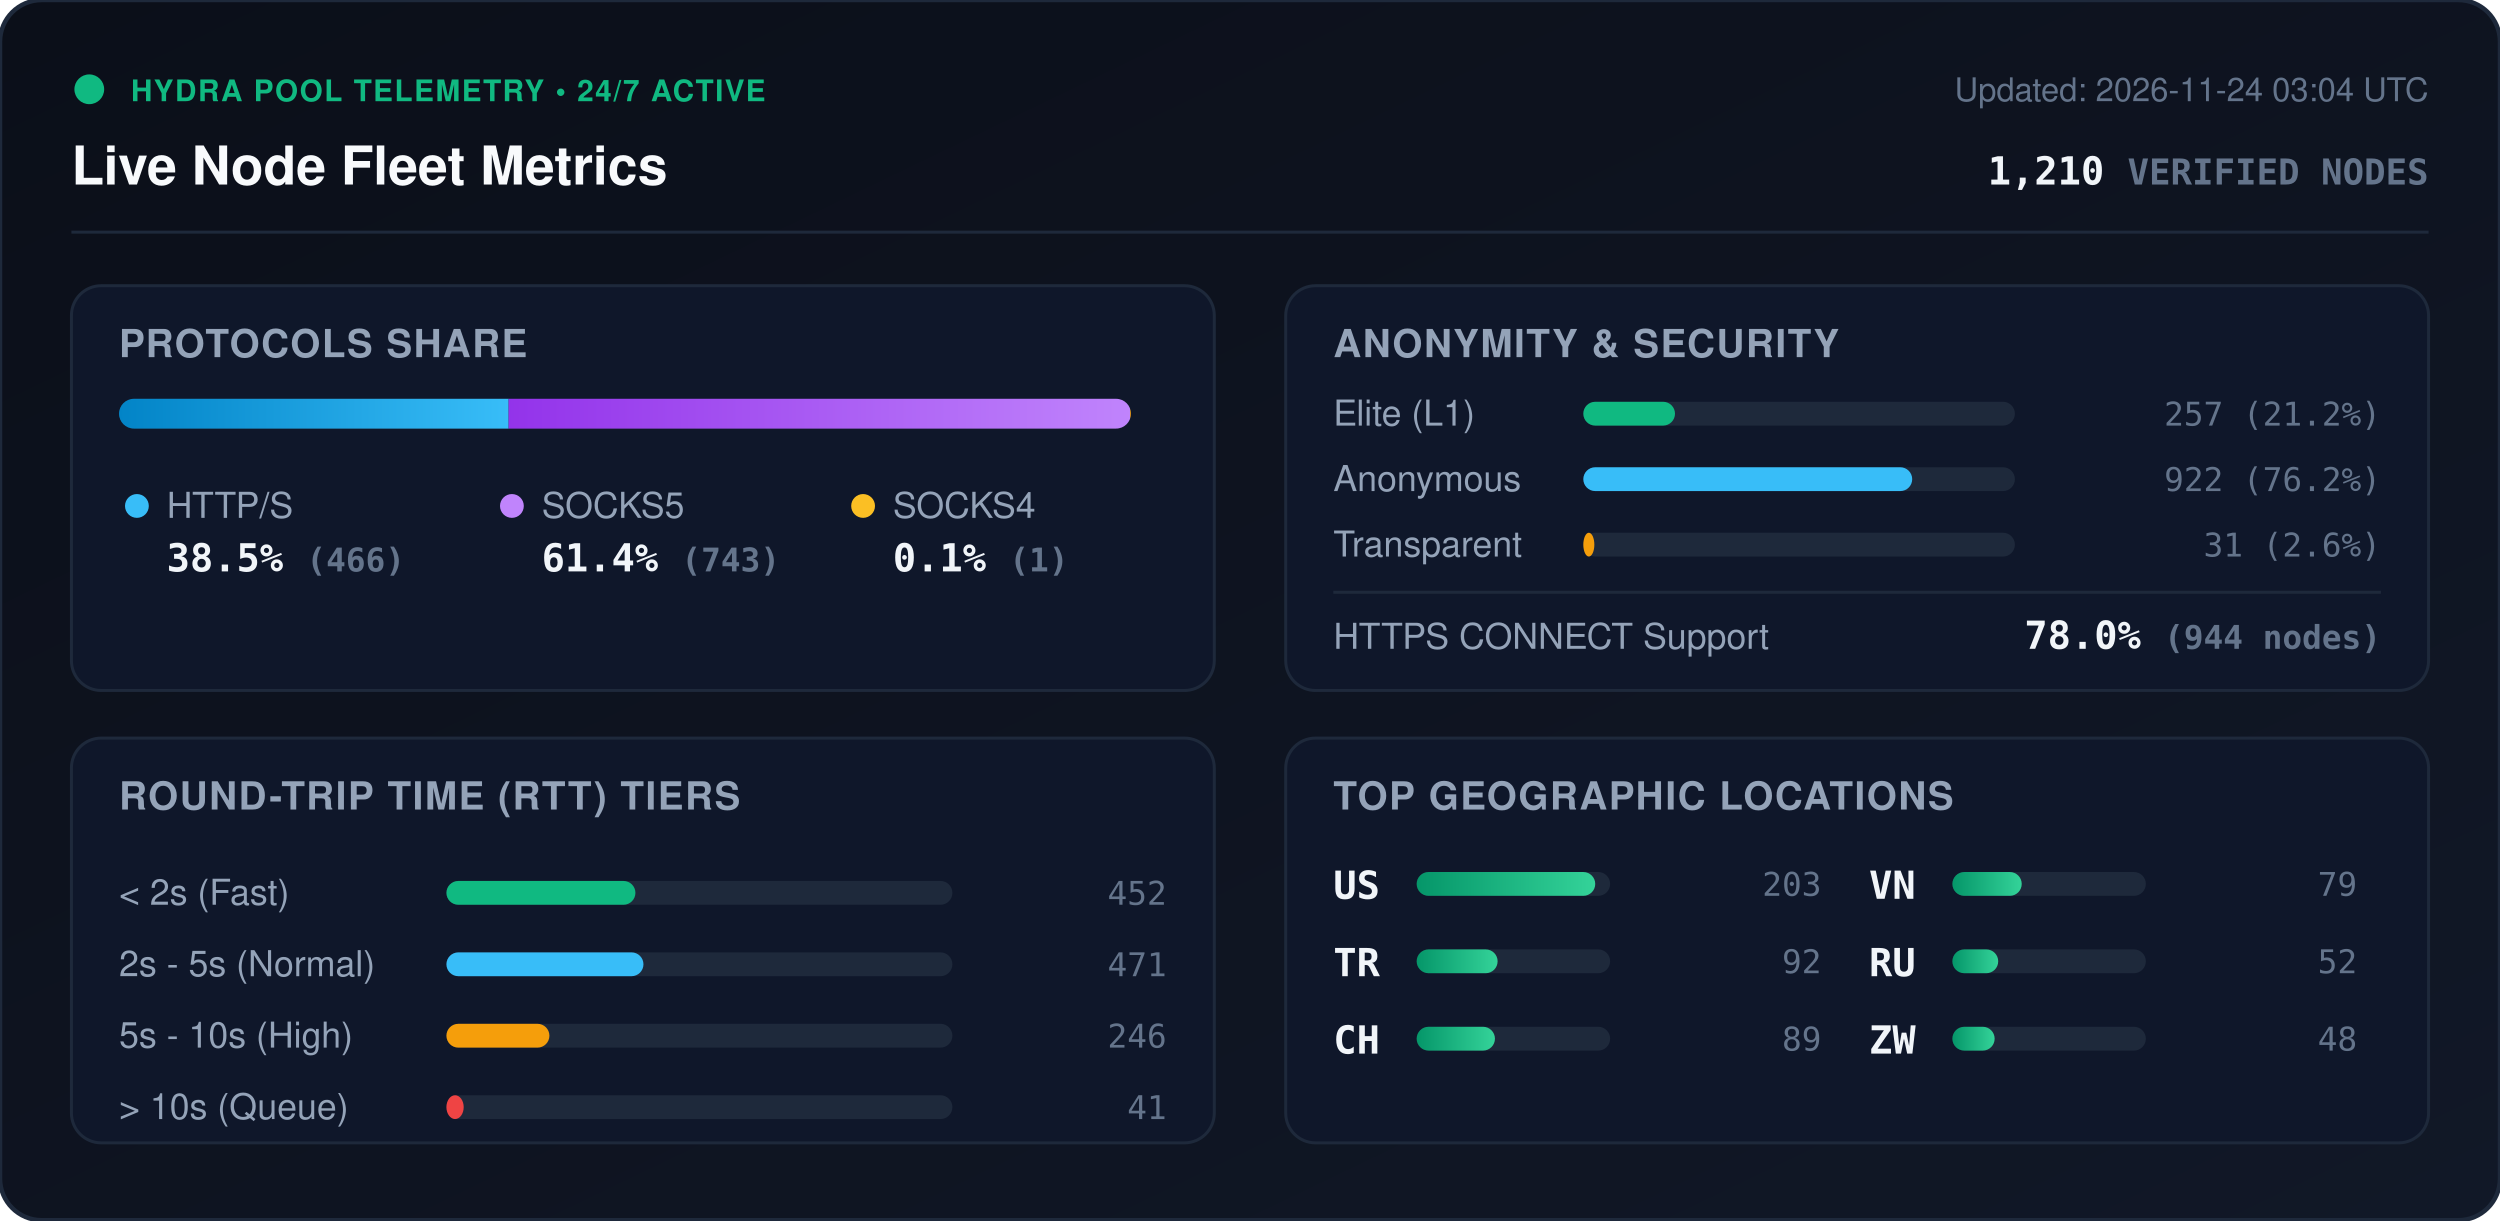
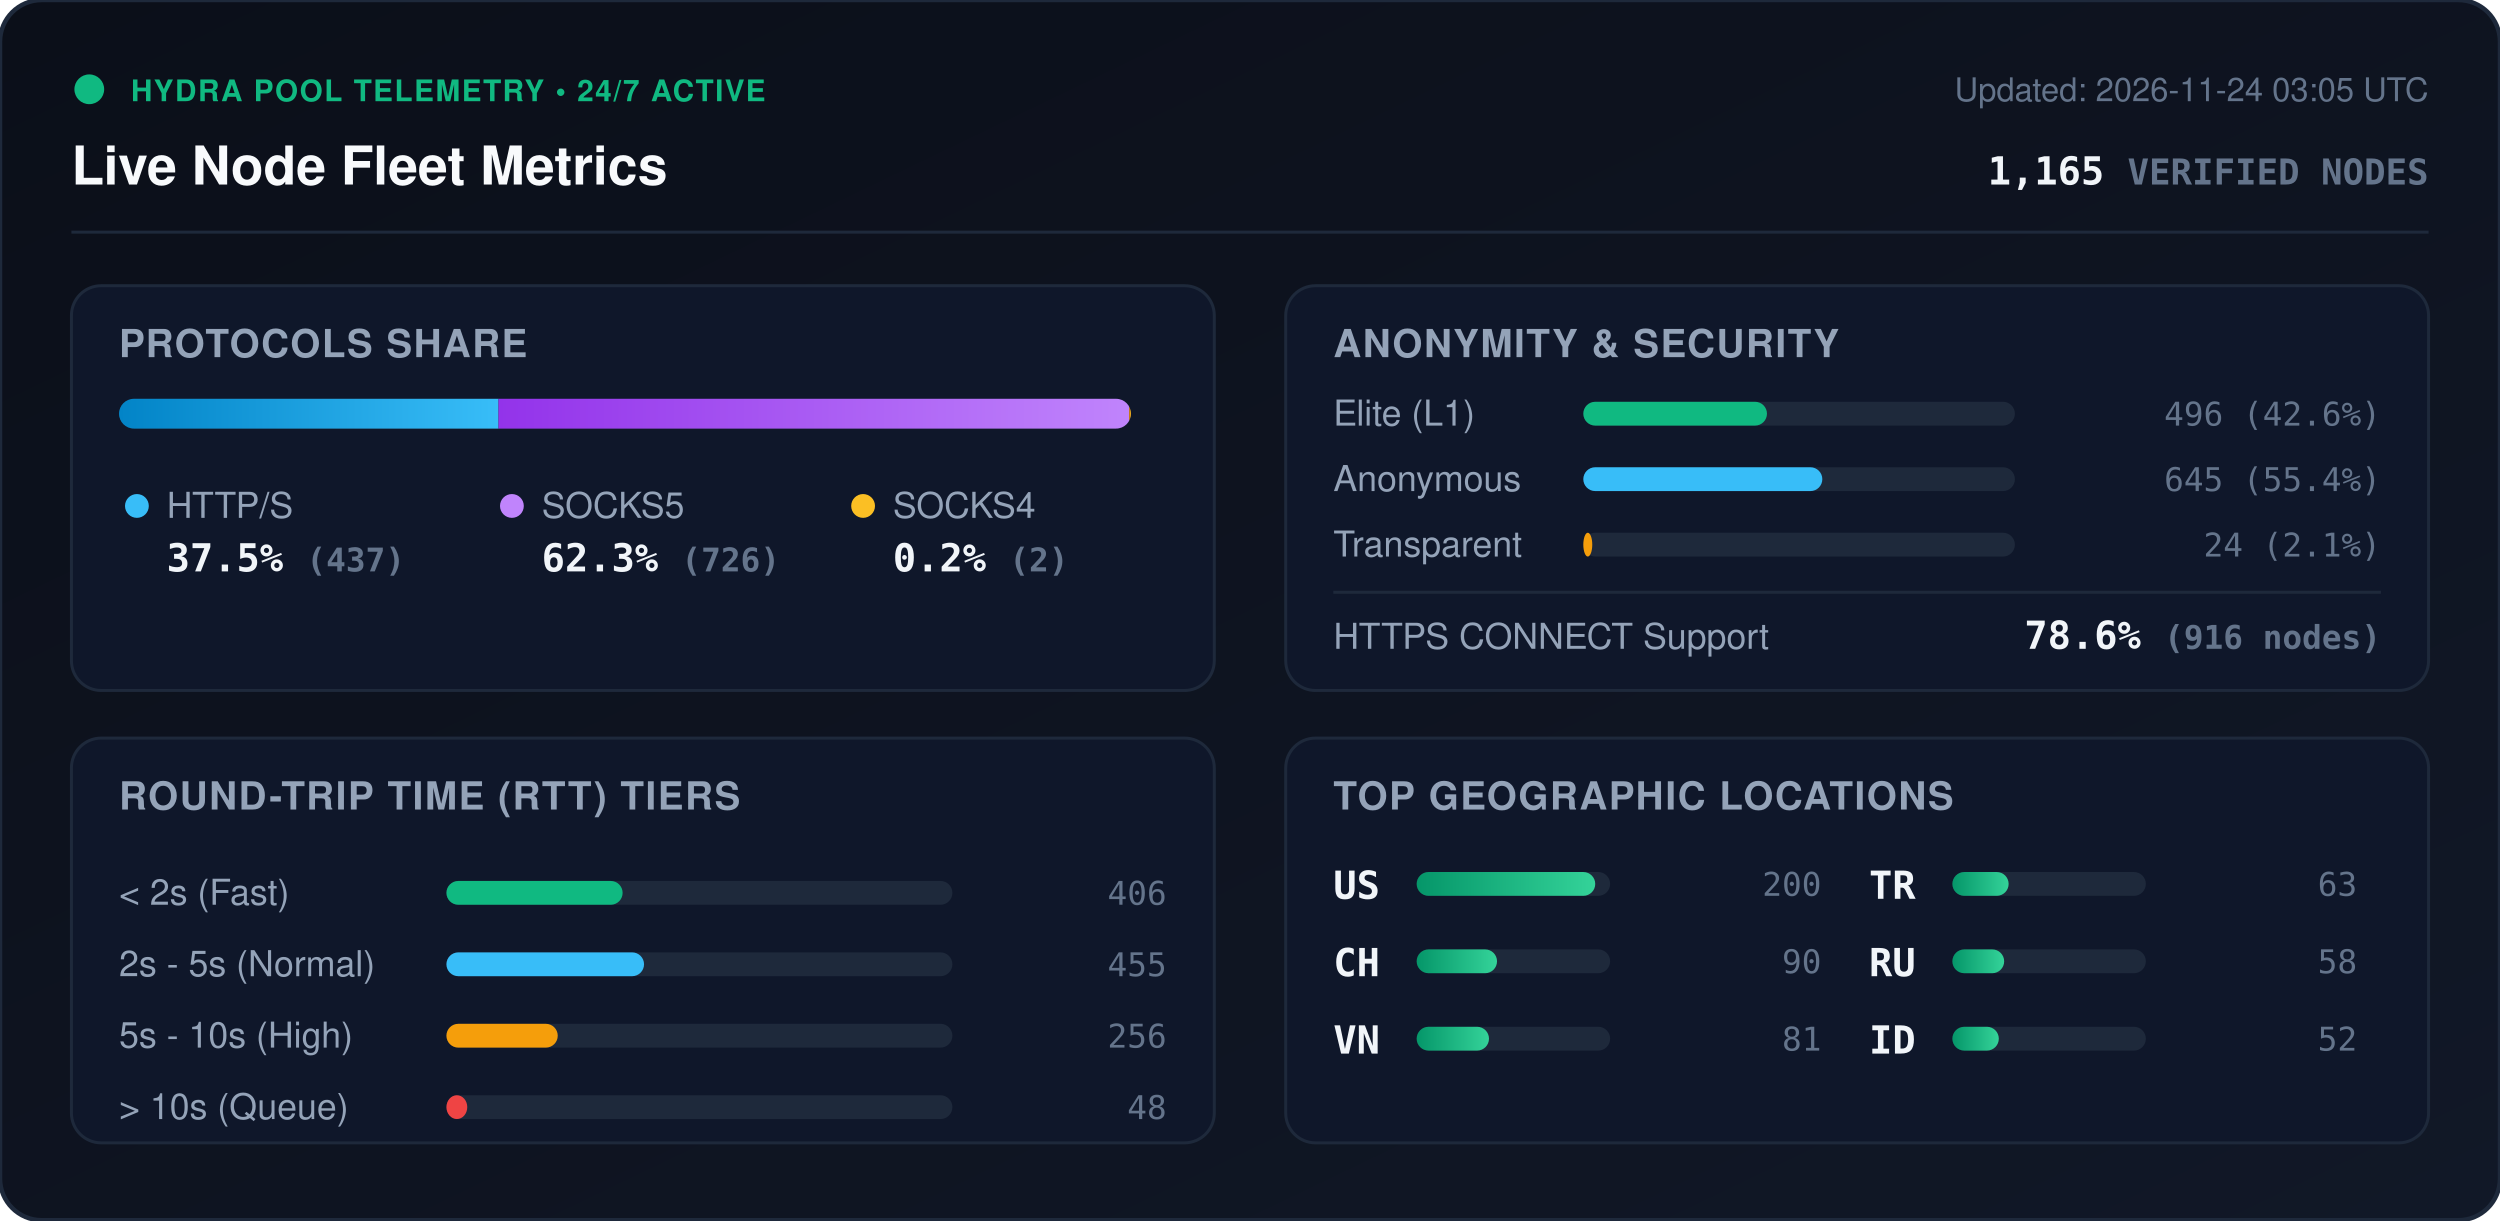
<svg xmlns="http://www.w3.org/2000/svg" viewBox="0 0 840 410" width="840" height="410" style="max-width: 100%; height: auto;">
  <defs>
    <linearGradient id="bg" x1="0%" y1="0%" x2="100%" y2="100%">
      <stop offset="0%" stop-color="#0b0f19" />
      <stop offset="100%" stop-color="#111827" />
    </linearGradient>
    <linearGradient id="bar-http" x1="0%" y1="0%" x2="100%" y2="0%">
      <stop offset="0%" stop-color="#0284c7" />
      <stop offset="100%" stop-color="#38bdf8" />
    </linearGradient>
    <linearGradient id="bar-socks5" x1="0%" y1="0%" x2="100%" y2="0%">
      <stop offset="0%" stop-color="#9333ea" />
      <stop offset="100%" stop-color="#c084fc" />
    </linearGradient>
    <linearGradient id="bar-socks4" x1="0%" y1="0%" x2="100%" y2="0%">
      <stop offset="0%" stop-color="#d97706" />
      <stop offset="100%" stop-color="#fbbf24" />
    </linearGradient>
    <linearGradient id="bar-green" x1="0%" y1="0%" x2="100%" y2="0%">
      <stop offset="0%" stop-color="#059669" />
      <stop offset="100%" stop-color="#34d399" />
    </linearGradient>
    <clipPath id="prog-track-clip">
      <rect width="340.0" height="10" rx="5" />
    </clipPath>
    <style>
      .title { font: 700 18px -apple-system, BlinkMacSystemFont, 'Segoe UI', Helvetica, Arial, sans-serif; fill: #f8fafc; }
      .sub { font: 500 11px -apple-system, BlinkMacSystemFont, 'Segoe UI', Helvetica, Arial, sans-serif; fill: #64748b; }
      .section-hdr { font: 600 13px -apple-system, BlinkMacSystemFont, 'Segoe UI', Helvetica, Arial, sans-serif; fill: #94a3b8; letter-spacing: 0.5px; }
      .metric-val { font: 700 13px -apple-system, BlinkMacSystemFont, 'Segoe UI', Helvetica, Arial, sans-serif; fill: #f1f5f9; }
      .metric-lbl { font: 500 12px -apple-system, BlinkMacSystemFont, 'Segoe UI', Helvetica, Arial, sans-serif; fill: #94a3b8; }
      .badge-txt { font: 700 10px -apple-system, BlinkMacSystemFont, 'Segoe UI', Helvetica, Arial, sans-serif; fill: #10b981; letter-spacing: 0.5px; }
      .mono { font-family: ui-monospace, SFMono-Regular, Menlo, Monaco, Consolas, monospace; }
      .pulse { animation: beacon 2s infinite ease-in-out; }
      @keyframes beacon { 0%, 100% { opacity: 1; } 50% { opacity: 0.35; } }
    </style>
  </defs>
  <rect width="840" height="410" rx="14" fill="url(#bg)" stroke="#1e293b" stroke-width="1.5" />
  <g transform="translate(24, 24)">
    <circle cx="6" cy="6" r="5" fill="#10b981" class="pulse" />
    <text x="20" y="10" class="badge-txt">HYDRA POOL TELEMETRY • 24/7 ACTIVE</text>
    <text x="0" y="38" class="title">Live Node Fleet Metrics</text>
-     <text x="792" y="10" text-anchor="end" class="sub">Updated: 2026-11-24 03:04 UTC</text>
-     <text x="792" y="38" text-anchor="end" class="metric-val mono" fill="#38bdf8">1,210 <tspan font-size="12" fill="#64748b">VERIFIED NODES</tspan>
+     <text x="792" y="10" text-anchor="end" class="sub">Updated: 2026-11-24 03:05 UTC</text>
+     <text x="792" y="38" text-anchor="end" class="metric-val mono" fill="#38bdf8">1,165 <tspan font-size="12" fill="#64748b">VERIFIED NODES</tspan>
    </text>
  </g>
  <line x1="24" y1="78" x2="816" y2="78" stroke="#1e293b" stroke-width="1" />
  <g transform="translate(24, 96)">
    <rect width="384" height="136" rx="10" fill="#0f172a" stroke="#1e293b" />
    <text x="16" y="24" class="section-hdr">PROTOCOLS SHARE</text>
    <g transform="translate(16, 38)">
      <rect width="340.0" height="10" rx="5" fill="#1e293b" />
      <g clip-path="url(#prog-track-clip)">
-         <rect x="0" width="130.9" height="10" fill="url(#bar-http)" />
-         <rect x="130.9" width="208.8" height="10" fill="url(#bar-socks5)" />
-         <rect x="339.7" width="0.3" height="10" fill="url(#bar-socks4)" />
+         <rect x="0" width="127.5" height="10" fill="url(#bar-http)" />
+         <rect x="127.5" width="211.9" height="10" fill="url(#bar-socks5)" />
+         <rect x="339.4" width="0.6" height="10" fill="url(#bar-socks4)" />
      </g>
    </g>
    <g transform="translate(16, 68)">
      <circle cx="6" cy="6" r="4" fill="#38bdf8" />
      <text x="16" y="10" class="metric-lbl">HTTP/S</text>
-       <text x="16" y="28" class="metric-val mono">38.5% <tspan font-size="11" fill="#64748b">(466)</tspan>
+       <text x="16" y="28" class="metric-val mono">37.5% <tspan font-size="11" fill="#64748b">(437)</tspan>
      </text>
      <circle cx="132" cy="6" r="4" fill="#c084fc" />
      <text x="142" y="10" class="metric-lbl">SOCKS5</text>
-       <text x="142" y="28" class="metric-val mono">61.4% <tspan font-size="11" fill="#64748b">(743)</tspan>
+       <text x="142" y="28" class="metric-val mono">62.3% <tspan font-size="11" fill="#64748b">(726)</tspan>
      </text>
      <circle cx="250" cy="6" r="4" fill="#fbbf24" />
      <text x="260" y="10" class="metric-lbl">SOCKS4</text>
-       <text x="260" y="28" class="metric-val mono">0.1% <tspan font-size="11" fill="#64748b">(1)</tspan>
+       <text x="260" y="28" class="metric-val mono">0.2% <tspan font-size="11" fill="#64748b">(2)</tspan>
      </text>
    </g>
  </g>
  <g transform="translate(432, 96)">
    <rect width="384" height="136" rx="10" fill="#0f172a" stroke="#1e293b" />
    <text x="16" y="24" class="section-hdr">ANONYMITY &amp; SECURITY</text>
    <text x="16" y="47" class="metric-lbl">Elite (L1)</text>
    <rect x="100" y="39" width="145.0" height="8" rx="4" fill="#1e293b" />
-     <rect x="100" y="39" width="30.8" height="8" rx="4" fill="#10b981" />
-     <text x="368" y="47" text-anchor="end" class="mono sub" fill="#e2e8f0">257 (21.2%)</text>
+     <rect x="100" y="39" width="61.7" height="8" rx="4" fill="#10b981" />
+     <text x="368" y="47" text-anchor="end" class="mono sub" fill="#e2e8f0">496 (42.6%)</text>
    <text x="16" y="69" class="metric-lbl">Anonymous</text>
    <rect x="100" y="61" width="145.0" height="8" rx="4" fill="#1e293b" />
-     <rect x="100" y="61" width="110.5" height="8" rx="4" fill="#38bdf8" />
-     <text x="368" y="69" text-anchor="end" class="mono sub" fill="#e2e8f0">922 (76.2%)</text>
+     <rect x="100" y="61" width="80.3" height="8" rx="4" fill="#38bdf8" />
+     <text x="368" y="69" text-anchor="end" class="mono sub" fill="#e2e8f0">645 (55.4%)</text>
    <text x="16" y="91" class="metric-lbl">Transparent</text>
    <rect x="100" y="83" width="145.0" height="8" rx="4" fill="#1e293b" />
-     <rect x="100" y="83" width="3.7" height="8" rx="4" fill="#f59e0b" />
-     <text x="368" y="91" text-anchor="end" class="mono sub" fill="#e2e8f0">31 (2.6%)</text>
+     <rect x="100" y="83" width="3.0" height="8" rx="4" fill="#f59e0b" />
+     <text x="368" y="91" text-anchor="end" class="mono sub" fill="#e2e8f0">24 (2.1%)</text>
    <line x1="16" y1="103" x2="368" y2="103" stroke="#1e293b" stroke-width="1" />
    <text x="16" y="122" class="metric-lbl">HTTPS CONNECT Support</text>
-     <text x="368" y="122" text-anchor="end" class="metric-val mono" fill="#34d399">78.0% <tspan font-size="11" fill="#64748b">(944 nodes)</tspan>
+     <text x="368" y="122" text-anchor="end" class="metric-val mono" fill="#34d399">78.6% <tspan font-size="11" fill="#64748b">(916 nodes)</tspan>
    </text>
  </g>
  <g transform="translate(24, 248)">
    <rect width="384" height="136" rx="10" fill="#0f172a" stroke="#1e293b" />
    <text x="16" y="24" class="section-hdr">ROUND-TRIP TIME (RTT) TIERS</text>
    <g transform="translate(16, 42)">
      <text x="0" y="14" class="metric-lbl">&lt; 2s (Fast)</text>
      <rect x="110" y="6" width="170" height="8" rx="4" fill="#1e293b" />
-       <rect x="110" y="6" width="63.5" height="8" rx="4" fill="#10b981" />
-       <text x="352" y="14" text-anchor="end" class="mono sub">452</text>
+       <rect x="110" y="6" width="59.2" height="8" rx="4" fill="#10b981" />
+       <text x="352" y="14" text-anchor="end" class="mono sub">406</text>
      <text x="0" y="38" class="metric-lbl">2s - 5s (Normal)</text>
      <rect x="110" y="30" width="170" height="8" rx="4" fill="#1e293b" />
-       <rect x="110" y="30" width="66.2" height="8" rx="4" fill="#38bdf8" />
-       <text x="352" y="38" text-anchor="end" class="mono sub">471</text>
+       <rect x="110" y="30" width="66.4" height="8" rx="4" fill="#38bdf8" />
+       <text x="352" y="38" text-anchor="end" class="mono sub">455</text>
      <text x="0" y="62" class="metric-lbl">5s - 10s (High)</text>
      <rect x="110" y="54" width="170" height="8" rx="4" fill="#1e293b" />
-       <rect x="110" y="54" width="34.6" height="8" rx="4" fill="#f59e0b" />
-       <text x="352" y="62" text-anchor="end" class="mono sub">246</text>
+       <rect x="110" y="54" width="37.4" height="8" rx="4" fill="#f59e0b" />
+       <text x="352" y="62" text-anchor="end" class="mono sub">256</text>
      <text x="0" y="86" class="metric-lbl">&gt; 10s (Queue)</text>
      <rect x="110" y="78" width="170" height="8" rx="4" fill="#1e293b" />
-       <rect x="110" y="78" width="5.8" height="8" rx="4" fill="#ef4444" />
-       <text x="352" y="86" text-anchor="end" class="mono sub">41</text>
+       <rect x="110" y="78" width="7.0" height="8" rx="4" fill="#ef4444" />
+       <text x="352" y="86" text-anchor="end" class="mono sub">48</text>
    </g>
  </g>
  <g transform="translate(432, 248)">
    <rect width="384" height="136" rx="10" fill="#0f172a" stroke="#1e293b" />
    <text x="16" y="24" class="section-hdr">TOP GEOGRAPHIC LOCATIONS</text>
    <g transform="translate(16, 42)">
      <g transform="translate(0, 0)">
        <text x="0" y="12" class="mono metric-val" font-size="12">US</text>
        <rect x="28" y="3" width="65" height="8" rx="4" fill="#1e293b" />
        <rect x="28" y="3" width="60.0" height="8" rx="4" fill="url(#bar-green)" />
-         <text x="164" y="11" text-anchor="end" class="mono sub">203</text>
+         <text x="164" y="11" text-anchor="end" class="mono sub">200</text>
      </g>
      <g transform="translate(0, 26)">
+         <text x="0" y="12" class="mono metric-val" font-size="12">CH</text>
+         <rect x="28" y="3" width="65" height="8" rx="4" fill="#1e293b" />
+         <rect x="28" y="3" width="27.0" height="8" rx="4" fill="url(#bar-green)" />
+         <text x="164" y="11" text-anchor="end" class="mono sub">90</text>
+       </g>
+       <g transform="translate(0, 52)">
+         <text x="0" y="12" class="mono metric-val" font-size="12">VN</text>
+         <rect x="28" y="3" width="65" height="8" rx="4" fill="#1e293b" />
+         <rect x="28" y="3" width="24.3" height="8" rx="4" fill="url(#bar-green)" />
+         <text x="164" y="11" text-anchor="end" class="mono sub">81</text>
+       </g>
+       <g transform="translate(180, 0)">
        <text x="0" y="12" class="mono metric-val" font-size="12">TR</text>
        <rect x="28" y="3" width="65" height="8" rx="4" fill="#1e293b" />
-         <rect x="28" y="3" width="27.2" height="8" rx="4" fill="url(#bar-green)" />
-         <text x="164" y="11" text-anchor="end" class="mono sub">92</text>
-       </g>
-       <g transform="translate(0, 52)">
-         <text x="0" y="12" class="mono metric-val" font-size="12">CH</text>
-         <rect x="28" y="3" width="65" height="8" rx="4" fill="#1e293b" />
-         <rect x="28" y="3" width="26.3" height="8" rx="4" fill="url(#bar-green)" />
-         <text x="164" y="11" text-anchor="end" class="mono sub">89</text>
-       </g>
-       <g transform="translate(180, 0)">
-         <text x="0" y="12" class="mono metric-val" font-size="12">VN</text>
-         <rect x="28" y="3" width="65" height="8" rx="4" fill="#1e293b" />
-         <rect x="28" y="3" width="23.3" height="8" rx="4" fill="url(#bar-green)" />
-         <text x="164" y="11" text-anchor="end" class="mono sub">79</text>
+         <rect x="28" y="3" width="18.9" height="8" rx="4" fill="url(#bar-green)" />
+         <text x="164" y="11" text-anchor="end" class="mono sub">63</text>
      </g>
      <g transform="translate(180, 26)">
        <text x="0" y="12" class="mono metric-val" font-size="12">RU</text>
        <rect x="28" y="3" width="65" height="8" rx="4" fill="#1e293b" />
-         <rect x="28" y="3" width="15.4" height="8" rx="4" fill="url(#bar-green)" />
-         <text x="164" y="11" text-anchor="end" class="mono sub">52</text>
+         <rect x="28" y="3" width="17.4" height="8" rx="4" fill="url(#bar-green)" />
+         <text x="164" y="11" text-anchor="end" class="mono sub">58</text>
      </g>
      <g transform="translate(180, 52)">
-         <text x="0" y="12" class="mono metric-val" font-size="12">ZW</text>
+         <text x="0" y="12" class="mono metric-val" font-size="12">ID</text>
        <rect x="28" y="3" width="65" height="8" rx="4" fill="#1e293b" />
-         <rect x="28" y="3" width="14.2" height="8" rx="4" fill="url(#bar-green)" />
-         <text x="164" y="11" text-anchor="end" class="mono sub">48</text>
+         <rect x="28" y="3" width="15.6" height="8" rx="4" fill="url(#bar-green)" />
+         <text x="164" y="11" text-anchor="end" class="mono sub">52</text>
      </g>
    </g>
  </g>
</svg>
